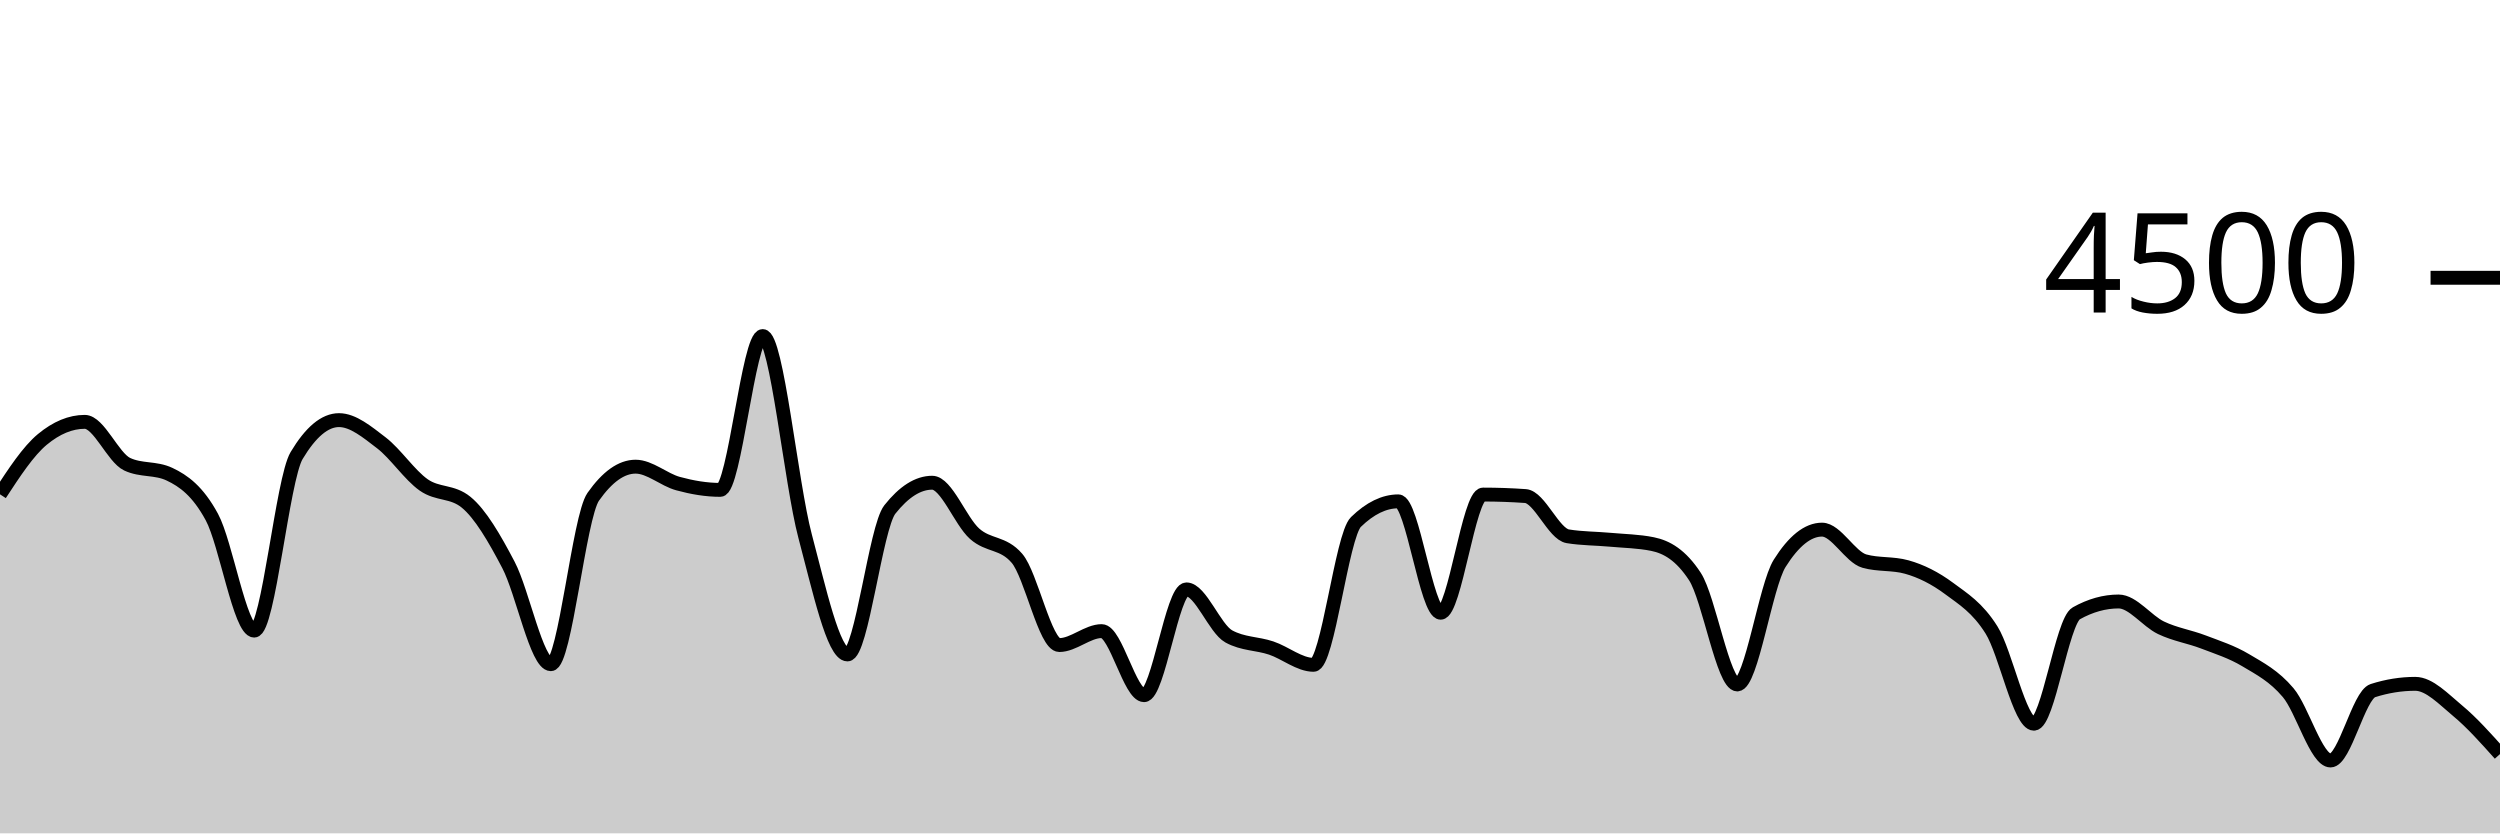
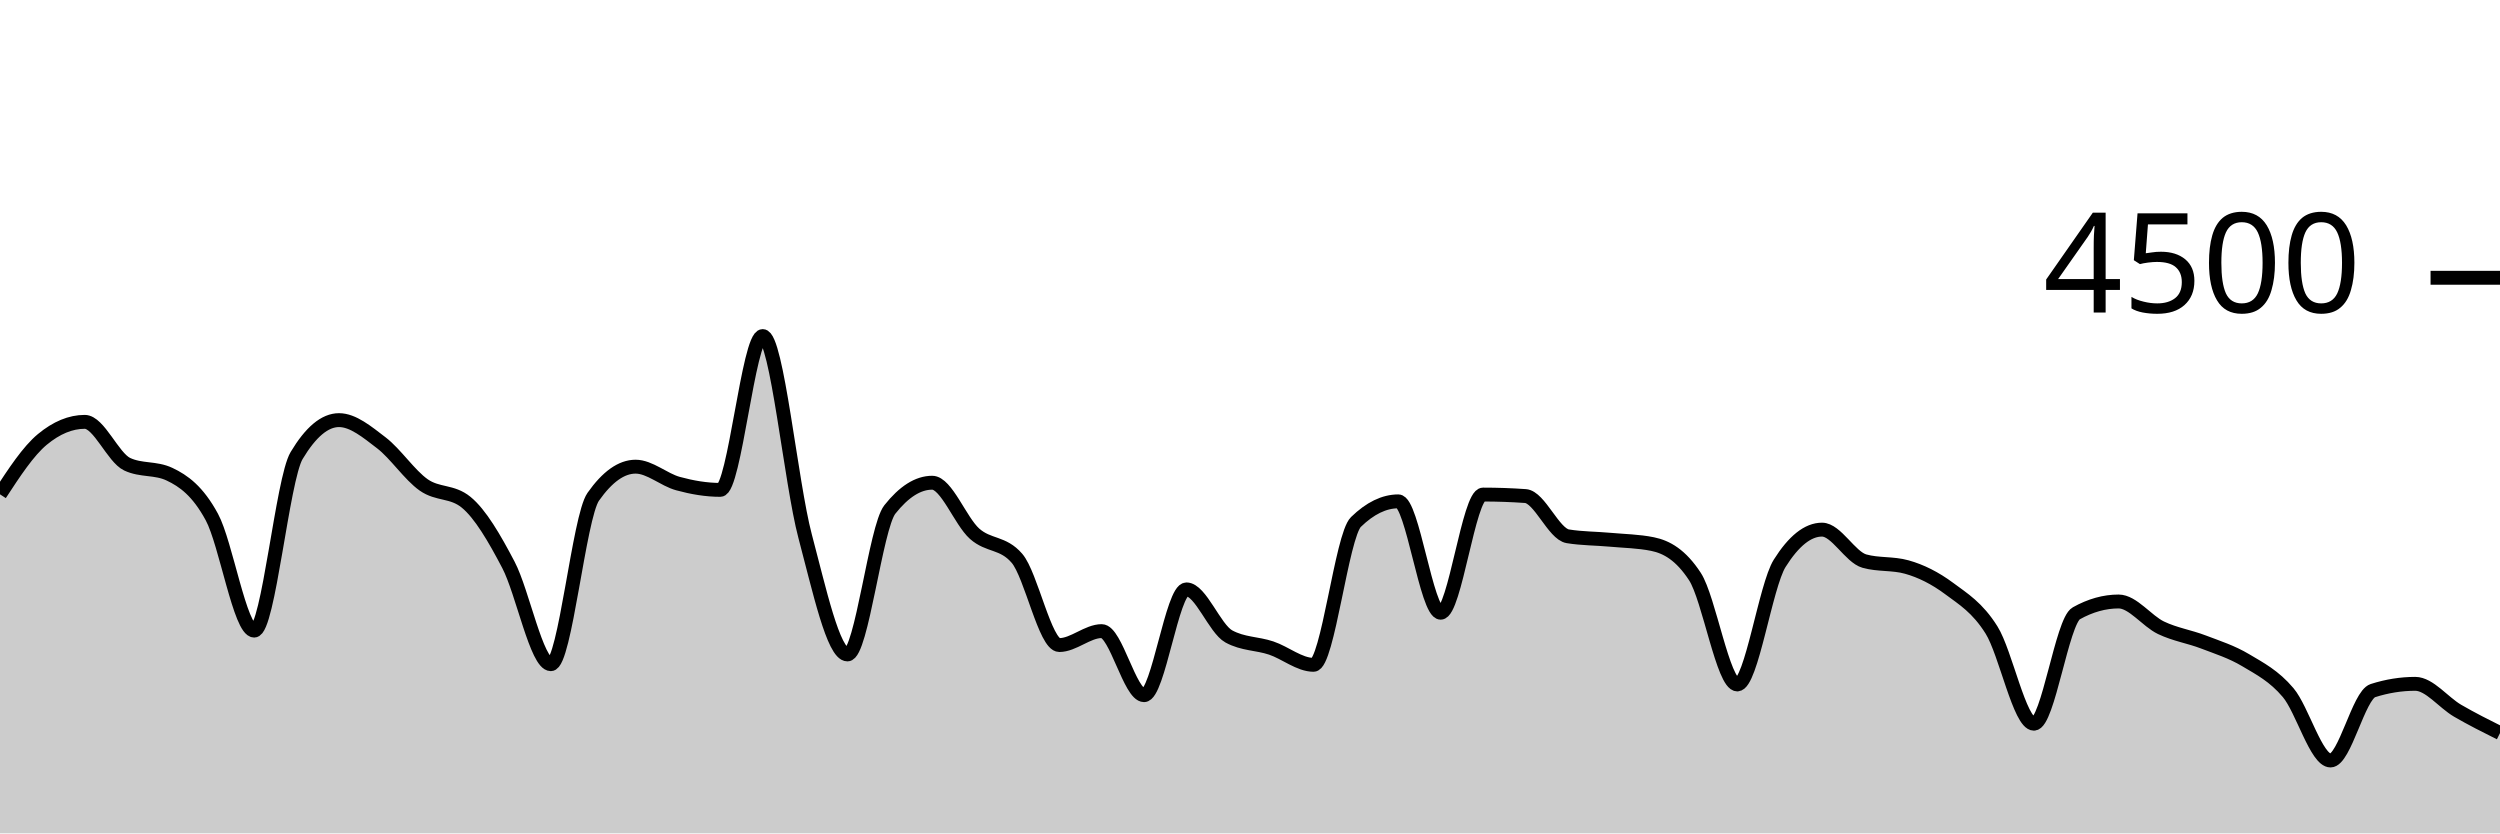
<svg xmlns="http://www.w3.org/2000/svg" viewBox="0 0 180 60">
  <g transform="translate(0,20)">
-     <path class="area" fill="rgba(0, 0, 0, 0.2)" d="M0,15.591C1.017,14.034,2.034,12.477,3.051,11.636C4.068,10.794,5.085,10.373,6.102,10.373C7.119,10.373,8.136,12.942,9.153,13.422C10.169,13.902,11.186,13.662,12.203,14.142C13.22,14.622,14.237,15.35,15.254,17.227C16.271,19.104,17.288,25.404,18.305,25.404C19.322,25.404,20.339,14.501,21.356,12.8C22.373,11.099,23.39,10.249,24.407,10.249C25.424,10.249,26.441,11.107,27.458,11.884C28.475,12.662,29.492,14.203,30.508,14.916C31.525,15.628,32.542,15.33,33.559,16.16C34.576,16.99,35.593,18.732,36.61,20.676C37.627,22.619,38.644,27.822,39.661,27.822C40.678,27.822,41.695,17.215,42.712,15.769C43.729,14.323,44.746,13.6,45.763,13.6C46.78,13.6,47.797,14.539,48.814,14.818C49.831,15.096,50.847,15.271,51.864,15.271C52.881,15.271,53.898,4.196,54.915,4.196C55.932,4.196,56.949,14.775,57.966,18.596C58.983,22.416,60,27.12,61.017,27.12C62.034,27.12,63.051,17.97,64.068,16.684C65.085,15.399,66.102,14.756,67.119,14.756C68.136,14.756,69.153,17.52,70.169,18.427C71.186,19.333,72.203,19.016,73.22,20.196C74.237,21.375,75.254,26.444,76.271,26.444C77.288,26.444,78.305,25.44,79.322,25.44C80.339,25.44,81.356,30.053,82.373,30.053C83.39,30.053,84.407,22.436,85.424,22.436C86.441,22.436,87.458,25.265,88.475,25.822C89.492,26.379,90.508,26.317,91.525,26.658C92.542,26.999,93.559,27.867,94.576,27.867C95.593,27.867,96.61,18.572,97.627,17.582C98.644,16.593,99.661,16.098,100.678,16.098C101.695,16.098,102.712,24.116,103.729,24.116C104.746,24.116,105.763,15.609,106.78,15.609C107.797,15.609,108.814,15.644,109.831,15.716C110.847,15.787,111.864,18.447,112.881,18.613C113.898,18.779,114.915,18.769,115.932,18.862C116.949,18.956,117.966,18.966,118.983,19.173C120,19.381,121.017,19.953,122.034,21.511C123.051,23.07,124.068,29.28,125.085,29.28C126.102,29.28,127.119,22.178,128.136,20.56C129.153,18.942,130.169,18.133,131.186,18.133C132.203,18.133,133.22,20.116,134.237,20.4C135.254,20.684,136.271,20.542,137.288,20.827C138.305,21.111,139.322,21.618,140.339,22.373C141.356,23.129,142.373,23.738,143.39,25.36C144.407,26.982,145.424,32.107,146.441,32.107C147.458,32.107,148.475,24.729,149.492,24.16C150.508,23.591,151.525,23.307,152.542,23.307C153.559,23.307,154.576,24.714,155.593,25.2C156.61,25.686,157.627,25.833,158.644,26.222C159.661,26.612,160.678,26.93,161.695,27.538C162.712,28.145,163.729,28.664,164.746,29.867C165.763,31.07,166.78,34.756,167.797,34.756C168.814,34.756,169.831,30.05,170.847,29.724C171.864,29.399,172.881,29.236,173.898,29.236C174.915,29.236,175.932,30.33,176.949,31.173C177.966,32.016,178.983,33.155,180,34.293L180,40C178.983,40,177.966,40,176.949,40C175.932,40,174.915,40,173.898,40C172.881,40,171.864,40,170.847,40C169.831,40,168.814,40,167.797,40C166.78,40,165.763,40,164.746,40C163.729,40,162.712,40,161.695,40C160.678,40,159.661,40,158.644,40C157.627,40,156.61,40,155.593,40C154.576,40,153.559,40,152.542,40C151.525,40,150.508,40,149.492,40C148.475,40,147.458,40,146.441,40C145.424,40,144.407,40,143.39,40C142.373,40,141.356,40,140.339,40C139.322,40,138.305,40,137.288,40C136.271,40,135.254,40,134.237,40C133.22,40,132.203,40,131.186,40C130.169,40,129.153,40,128.136,40C127.119,40,126.102,40,125.085,40C124.068,40,123.051,40,122.034,40C121.017,40,120,40,118.983,40C117.966,40,116.949,40,115.932,40C114.915,40,113.898,40,112.881,40C111.864,40,110.847,40,109.831,40C108.814,40,107.797,40,106.78,40C105.763,40,104.746,40,103.729,40C102.712,40,101.695,40,100.678,40C99.661,40,98.644,40,97.627,40C96.61,40,95.593,40,94.576,40C93.559,40,92.542,40,91.525,40C90.508,40,89.492,40,88.475,40C87.458,40,86.441,40,85.424,40C84.407,40,83.39,40,82.373,40C81.356,40,80.339,40,79.322,40C78.305,40,77.288,40,76.271,40C75.254,40,74.237,40,73.22,40C72.203,40,71.186,40,70.169,40C69.153,40,68.136,40,67.119,40C66.102,40,65.085,40,64.068,40C63.051,40,62.034,40,61.017,40C60,40,58.983,40,57.966,40C56.949,40,55.932,40,54.915,40C53.898,40,52.881,40,51.864,40C50.847,40,49.831,40,48.814,40C47.797,40,46.78,40,45.763,40C44.746,40,43.729,40,42.712,40C41.695,40,40.678,40,39.661,40C38.644,40,37.627,40,36.61,40C35.593,40,34.576,40,33.559,40C32.542,40,31.525,40,30.508,40C29.492,40,28.475,40,27.458,40C26.441,40,25.424,40,24.407,40C23.39,40,22.373,40,21.356,40C20.339,40,19.322,40,18.305,40C17.288,40,16.271,40,15.254,40C14.237,40,13.22,40,12.203,40C11.186,40,10.169,40,9.153,40C8.136,40,7.119,40,6.102,40C5.085,40,4.068,40,3.051,40C2.034,40,1.017,40,0,40Z" />
-     <path class="line" stroke="black" fill="none" d="M0,15.591C1.017,14.034,2.034,12.477,3.051,11.636C4.068,10.794,5.085,10.373,6.102,10.373C7.119,10.373,8.136,12.942,9.153,13.422C10.169,13.902,11.186,13.662,12.203,14.142C13.22,14.622,14.237,15.35,15.254,17.227C16.271,19.104,17.288,25.404,18.305,25.404C19.322,25.404,20.339,14.501,21.356,12.8C22.373,11.099,23.39,10.249,24.407,10.249C25.424,10.249,26.441,11.107,27.458,11.884C28.475,12.662,29.492,14.203,30.508,14.916C31.525,15.628,32.542,15.33,33.559,16.16C34.576,16.99,35.593,18.732,36.61,20.676C37.627,22.619,38.644,27.822,39.661,27.822C40.678,27.822,41.695,17.215,42.712,15.769C43.729,14.323,44.746,13.6,45.763,13.6C46.78,13.6,47.797,14.539,48.814,14.818C49.831,15.096,50.847,15.271,51.864,15.271C52.881,15.271,53.898,4.196,54.915,4.196C55.932,4.196,56.949,14.775,57.966,18.596C58.983,22.416,60,27.12,61.017,27.12C62.034,27.12,63.051,17.97,64.068,16.684C65.085,15.399,66.102,14.756,67.119,14.756C68.136,14.756,69.153,17.52,70.169,18.427C71.186,19.333,72.203,19.016,73.22,20.196C74.237,21.375,75.254,26.444,76.271,26.444C77.288,26.444,78.305,25.44,79.322,25.44C80.339,25.44,81.356,30.053,82.373,30.053C83.39,30.053,84.407,22.436,85.424,22.436C86.441,22.436,87.458,25.265,88.475,25.822C89.492,26.379,90.508,26.317,91.525,26.658C92.542,26.999,93.559,27.867,94.576,27.867C95.593,27.867,96.61,18.572,97.627,17.582C98.644,16.593,99.661,16.098,100.678,16.098C101.695,16.098,102.712,24.116,103.729,24.116C104.746,24.116,105.763,15.609,106.78,15.609C107.797,15.609,108.814,15.644,109.831,15.716C110.847,15.787,111.864,18.447,112.881,18.613C113.898,18.779,114.915,18.769,115.932,18.862C116.949,18.956,117.966,18.966,118.983,19.173C120,19.381,121.017,19.953,122.034,21.511C123.051,23.07,124.068,29.28,125.085,29.28C126.102,29.28,127.119,22.178,128.136,20.56C129.153,18.942,130.169,18.133,131.186,18.133C132.203,18.133,133.22,20.116,134.237,20.4C135.254,20.684,136.271,20.542,137.288,20.827C138.305,21.111,139.322,21.618,140.339,22.373C141.356,23.129,142.373,23.738,143.39,25.36C144.407,26.982,145.424,32.107,146.441,32.107C147.458,32.107,148.475,24.729,149.492,24.16C150.508,23.591,151.525,23.307,152.542,23.307C153.559,23.307,154.576,24.714,155.593,25.2C156.61,25.686,157.627,25.833,158.644,26.222C159.661,26.612,160.678,26.93,161.695,27.538C162.712,28.145,163.729,28.664,164.746,29.867C165.763,31.07,166.78,34.756,167.797,34.756C168.814,34.756,169.831,30.05,170.847,29.724C171.864,29.399,172.881,29.236,173.898,29.236C174.915,29.236,175.932,30.33,176.949,31.173C177.966,32.016,178.983,33.155,180,34.293" />
+     <path class="area" fill="rgba(0, 0, 0, 0.2)" d="M0,15.591C1.017,14.034,2.034,12.477,3.051,11.636C4.068,10.794,5.085,10.373,6.102,10.373C7.119,10.373,8.136,12.942,9.153,13.422C10.169,13.902,11.186,13.662,12.203,14.142C13.22,14.622,14.237,15.35,15.254,17.227C16.271,19.104,17.288,25.404,18.305,25.404C19.322,25.404,20.339,14.501,21.356,12.8C22.373,11.099,23.39,10.249,24.407,10.249C25.424,10.249,26.441,11.107,27.458,11.884C28.475,12.662,29.492,14.203,30.508,14.916C31.525,15.628,32.542,15.33,33.559,16.16C34.576,16.99,35.593,18.732,36.61,20.676C37.627,22.619,38.644,27.822,39.661,27.822C40.678,27.822,41.695,17.215,42.712,15.769C43.729,14.323,44.746,13.6,45.763,13.6C46.78,13.6,47.797,14.539,48.814,14.818C49.831,15.096,50.847,15.271,51.864,15.271C52.881,15.271,53.898,4.196,54.915,4.196C55.932,4.196,56.949,14.775,57.966,18.596C58.983,22.416,60,27.12,61.017,27.12C62.034,27.12,63.051,17.97,64.068,16.684C65.085,15.399,66.102,14.756,67.119,14.756C68.136,14.756,69.153,17.52,70.169,18.427C71.186,19.333,72.203,19.016,73.22,20.196C74.237,21.375,75.254,26.444,76.271,26.444C77.288,26.444,78.305,25.44,79.322,25.44C80.339,25.44,81.356,30.053,82.373,30.053C83.39,30.053,84.407,22.436,85.424,22.436C86.441,22.436,87.458,25.265,88.475,25.822C89.492,26.379,90.508,26.317,91.525,26.658C92.542,26.999,93.559,27.867,94.576,27.867C95.593,27.867,96.61,18.572,97.627,17.582C98.644,16.593,99.661,16.098,100.678,16.098C101.695,16.098,102.712,24.116,103.729,24.116C104.746,24.116,105.763,15.609,106.78,15.609C107.797,15.609,108.814,15.644,109.831,15.716C110.847,15.787,111.864,18.447,112.881,18.613C113.898,18.779,114.915,18.769,115.932,18.862C116.949,18.956,117.966,18.966,118.983,19.173C120,19.381,121.017,19.953,122.034,21.511C123.051,23.07,124.068,29.28,125.085,29.28C126.102,29.28,127.119,22.178,128.136,20.56C129.153,18.942,130.169,18.133,131.186,18.133C132.203,18.133,133.22,20.116,134.237,20.4C135.254,20.684,136.271,20.542,137.288,20.827C138.305,21.111,139.322,21.618,140.339,22.373C141.356,23.129,142.373,23.738,143.39,25.36C144.407,26.982,145.424,32.107,146.441,32.107C147.458,32.107,148.475,24.729,149.492,24.16C150.508,23.591,151.525,23.307,152.542,23.307C153.559,23.307,154.576,24.714,155.593,25.2C156.61,25.686,157.627,25.833,158.644,26.222C159.661,26.612,160.678,26.93,161.695,27.538C162.712,28.145,163.729,28.664,164.746,29.867C165.763,31.07,166.78,34.756,167.797,34.756C168.814,34.756,169.831,30.05,170.847,29.724C171.864,29.399,172.881,29.236,173.898,29.236C174.915,29.236,175.932,30.582,176.949,31.173C177.966,31.764,178.983,32.273,180,32.782L180,40C178.983,40,177.966,40,176.949,40C175.932,40,174.915,40,173.898,40C172.881,40,171.864,40,170.847,40C169.831,40,168.814,40,167.797,40C166.78,40,165.763,40,164.746,40C163.729,40,162.712,40,161.695,40C160.678,40,159.661,40,158.644,40C157.627,40,156.61,40,155.593,40C154.576,40,153.559,40,152.542,40C151.525,40,150.508,40,149.492,40C148.475,40,147.458,40,146.441,40C145.424,40,144.407,40,143.39,40C142.373,40,141.356,40,140.339,40C139.322,40,138.305,40,137.288,40C136.271,40,135.254,40,134.237,40C133.22,40,132.203,40,131.186,40C130.169,40,129.153,40,128.136,40C127.119,40,126.102,40,125.085,40C124.068,40,123.051,40,122.034,40C121.017,40,120,40,118.983,40C117.966,40,116.949,40,115.932,40C114.915,40,113.898,40,112.881,40C111.864,40,110.847,40,109.831,40C108.814,40,107.797,40,106.78,40C105.763,40,104.746,40,103.729,40C102.712,40,101.695,40,100.678,40C99.661,40,98.644,40,97.627,40C96.61,40,95.593,40,94.576,40C93.559,40,92.542,40,91.525,40C90.508,40,89.492,40,88.475,40C87.458,40,86.441,40,85.424,40C84.407,40,83.39,40,82.373,40C81.356,40,80.339,40,79.322,40C78.305,40,77.288,40,76.271,40C75.254,40,74.237,40,73.22,40C72.203,40,71.186,40,70.169,40C69.153,40,68.136,40,67.119,40C66.102,40,65.085,40,64.068,40C63.051,40,62.034,40,61.017,40C60,40,58.983,40,57.966,40C56.949,40,55.932,40,54.915,40C53.898,40,52.881,40,51.864,40C50.847,40,49.831,40,48.814,40C47.797,40,46.78,40,45.763,40C44.746,40,43.729,40,42.712,40C41.695,40,40.678,40,39.661,40C38.644,40,37.627,40,36.61,40C35.593,40,34.576,40,33.559,40C32.542,40,31.525,40,30.508,40C29.492,40,28.475,40,27.458,40C26.441,40,25.424,40,24.407,40C23.39,40,22.373,40,21.356,40C20.339,40,19.322,40,18.305,40C17.288,40,16.271,40,15.254,40C14.237,40,13.22,40,12.203,40C11.186,40,10.169,40,9.153,40C8.136,40,7.119,40,6.102,40C5.085,40,4.068,40,3.051,40C2.034,40,1.017,40,0,40Z" />
+     <path class="line" stroke="black" fill="none" d="M0,15.591C1.017,14.034,2.034,12.477,3.051,11.636C4.068,10.794,5.085,10.373,6.102,10.373C7.119,10.373,8.136,12.942,9.153,13.422C10.169,13.902,11.186,13.662,12.203,14.142C13.22,14.622,14.237,15.35,15.254,17.227C16.271,19.104,17.288,25.404,18.305,25.404C19.322,25.404,20.339,14.501,21.356,12.8C22.373,11.099,23.39,10.249,24.407,10.249C25.424,10.249,26.441,11.107,27.458,11.884C28.475,12.662,29.492,14.203,30.508,14.916C31.525,15.628,32.542,15.33,33.559,16.16C34.576,16.99,35.593,18.732,36.61,20.676C37.627,22.619,38.644,27.822,39.661,27.822C40.678,27.822,41.695,17.215,42.712,15.769C43.729,14.323,44.746,13.6,45.763,13.6C46.78,13.6,47.797,14.539,48.814,14.818C49.831,15.096,50.847,15.271,51.864,15.271C52.881,15.271,53.898,4.196,54.915,4.196C55.932,4.196,56.949,14.775,57.966,18.596C58.983,22.416,60,27.12,61.017,27.12C62.034,27.12,63.051,17.97,64.068,16.684C65.085,15.399,66.102,14.756,67.119,14.756C68.136,14.756,69.153,17.52,70.169,18.427C71.186,19.333,72.203,19.016,73.22,20.196C74.237,21.375,75.254,26.444,76.271,26.444C77.288,26.444,78.305,25.44,79.322,25.44C80.339,25.44,81.356,30.053,82.373,30.053C83.39,30.053,84.407,22.436,85.424,22.436C86.441,22.436,87.458,25.265,88.475,25.822C89.492,26.379,90.508,26.317,91.525,26.658C92.542,26.999,93.559,27.867,94.576,27.867C95.593,27.867,96.61,18.572,97.627,17.582C98.644,16.593,99.661,16.098,100.678,16.098C101.695,16.098,102.712,24.116,103.729,24.116C104.746,24.116,105.763,15.609,106.78,15.609C107.797,15.609,108.814,15.644,109.831,15.716C110.847,15.787,111.864,18.447,112.881,18.613C113.898,18.779,114.915,18.769,115.932,18.862C116.949,18.956,117.966,18.966,118.983,19.173C120,19.381,121.017,19.953,122.034,21.511C123.051,23.07,124.068,29.28,125.085,29.28C126.102,29.28,127.119,22.178,128.136,20.56C129.153,18.942,130.169,18.133,131.186,18.133C132.203,18.133,133.22,20.116,134.237,20.4C135.254,20.684,136.271,20.542,137.288,20.827C138.305,21.111,139.322,21.618,140.339,22.373C141.356,23.129,142.373,23.738,143.39,25.36C144.407,26.982,145.424,32.107,146.441,32.107C147.458,32.107,148.475,24.729,149.492,24.16C150.508,23.591,151.525,23.307,152.542,23.307C153.559,23.307,154.576,24.714,155.593,25.2C156.61,25.686,157.627,25.833,158.644,26.222C159.661,26.612,160.678,26.93,161.695,27.538C162.712,28.145,163.729,28.664,164.746,29.867C165.763,31.07,166.78,34.756,167.797,34.756C168.814,34.756,169.831,30.05,170.847,29.724C171.864,29.399,172.881,29.236,173.898,29.236C174.915,29.236,175.932,30.582,176.949,31.173C177.966,31.764,178.983,32.273,180,32.782" />
    <path class="axis-ceiling" stroke-width="1" stroke="black" fill="none" d="M175,0L180,0" />
    <text class="axis-ceiling-label" font-family="sans-serif" text-anchor="end" font-size="10px" x="170" y="2.5">4500</text>
  </g>
</svg>
